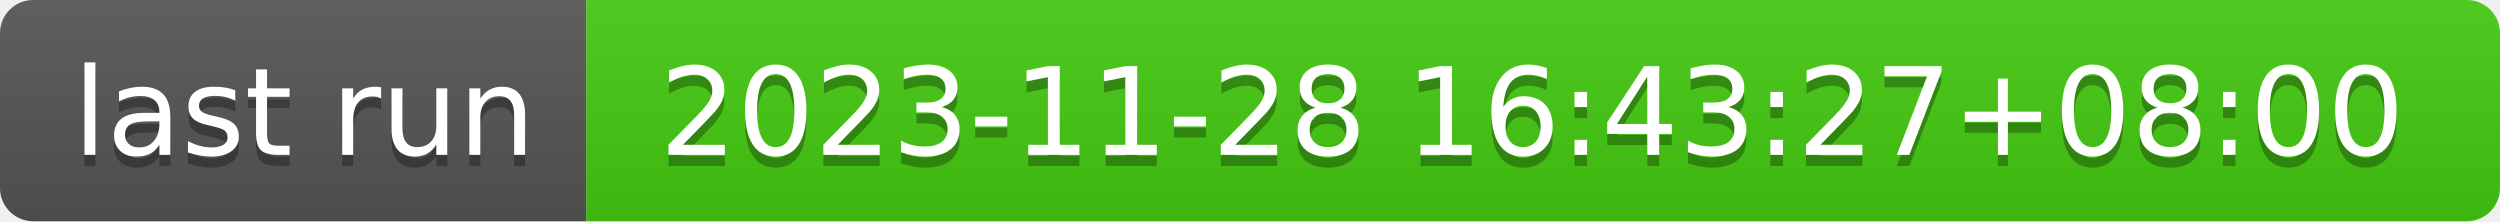
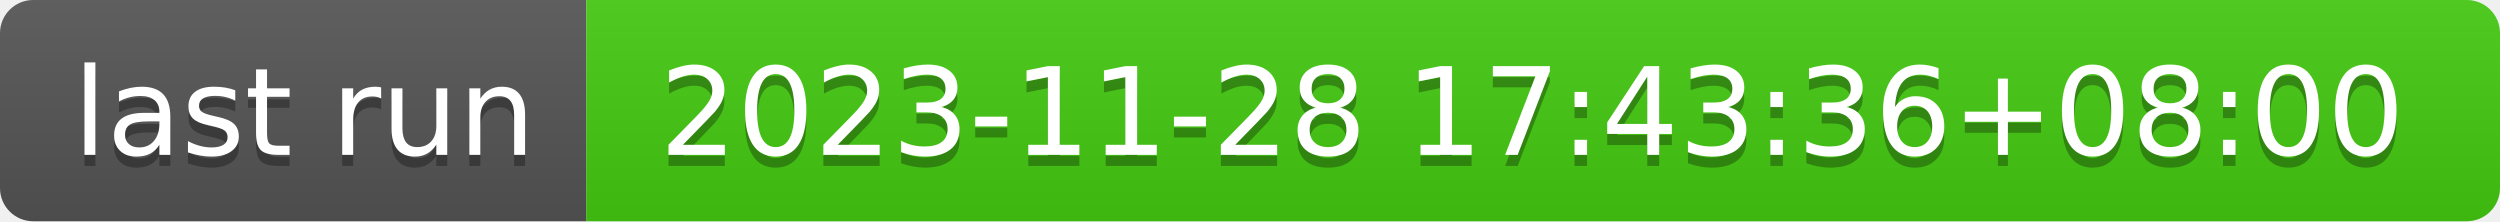
- <svg xmlns="http://www.w3.org/2000/svg" width="226" height="20" role="img" aria-label="last run: 2023-11-28 16:43:27+08:00">
+ <svg xmlns="http://www.w3.org/2000/svg" width="226" height="20" role="img" aria-label="last run: 2023-11-28 17:43:36+08:00">
  <linearGradient id="s" x2="0" y2="100%">
    <stop offset="0" stop-color="#bbb" stop-opacity=".1" />
    <stop offset="1" stop-opacity=".1" />
  </linearGradient>
  <clipPath id="r">
    <rect width="226" height="20" rx="3" fill="#fff" />
  </clipPath>
  <g clip-path="url(#r)">
    <rect width="53" height="20" fill="#555" />
    <rect x="53" width="173" height="20" fill="#4c1" />
    <rect width="226" height="20" fill="url(#s)" />
  </g>
  <g fill="#fff" text-anchor="middle" font-family="Verdana,Geneva,DejaVu Sans,sans-serif" text-rendering="geometricPrecision" font-size="110">
    <text aria-hidden="true" x="275" y="150" fill="#010101" fill-opacity=".3" transform="scale(.1)" textLength="430">last run</text>
    <text x="275" y="140" transform="scale(.1)" fill="#fff" textLength="430">last run</text>
-     <text aria-hidden="true" x="1385" y="150" fill="#010101" fill-opacity=".3" transform="scale(.1)" textLength="1630">2023-11-28 16:43:27+08:00</text>
-     <text x="1385" y="140" transform="scale(.1)" fill="#fff" textLength="1630">2023-11-28 16:43:27+08:00</text>
+     <text aria-hidden="true" x="1385" y="150" fill="#010101" fill-opacity=".3" transform="scale(.1)" textLength="1630">2023-11-28 17:43:36+08:00</text>
+     <text x="1385" y="140" transform="scale(.1)" fill="#fff" textLength="1630">2023-11-28 17:43:36+08:00</text>
  </g>
</svg>
